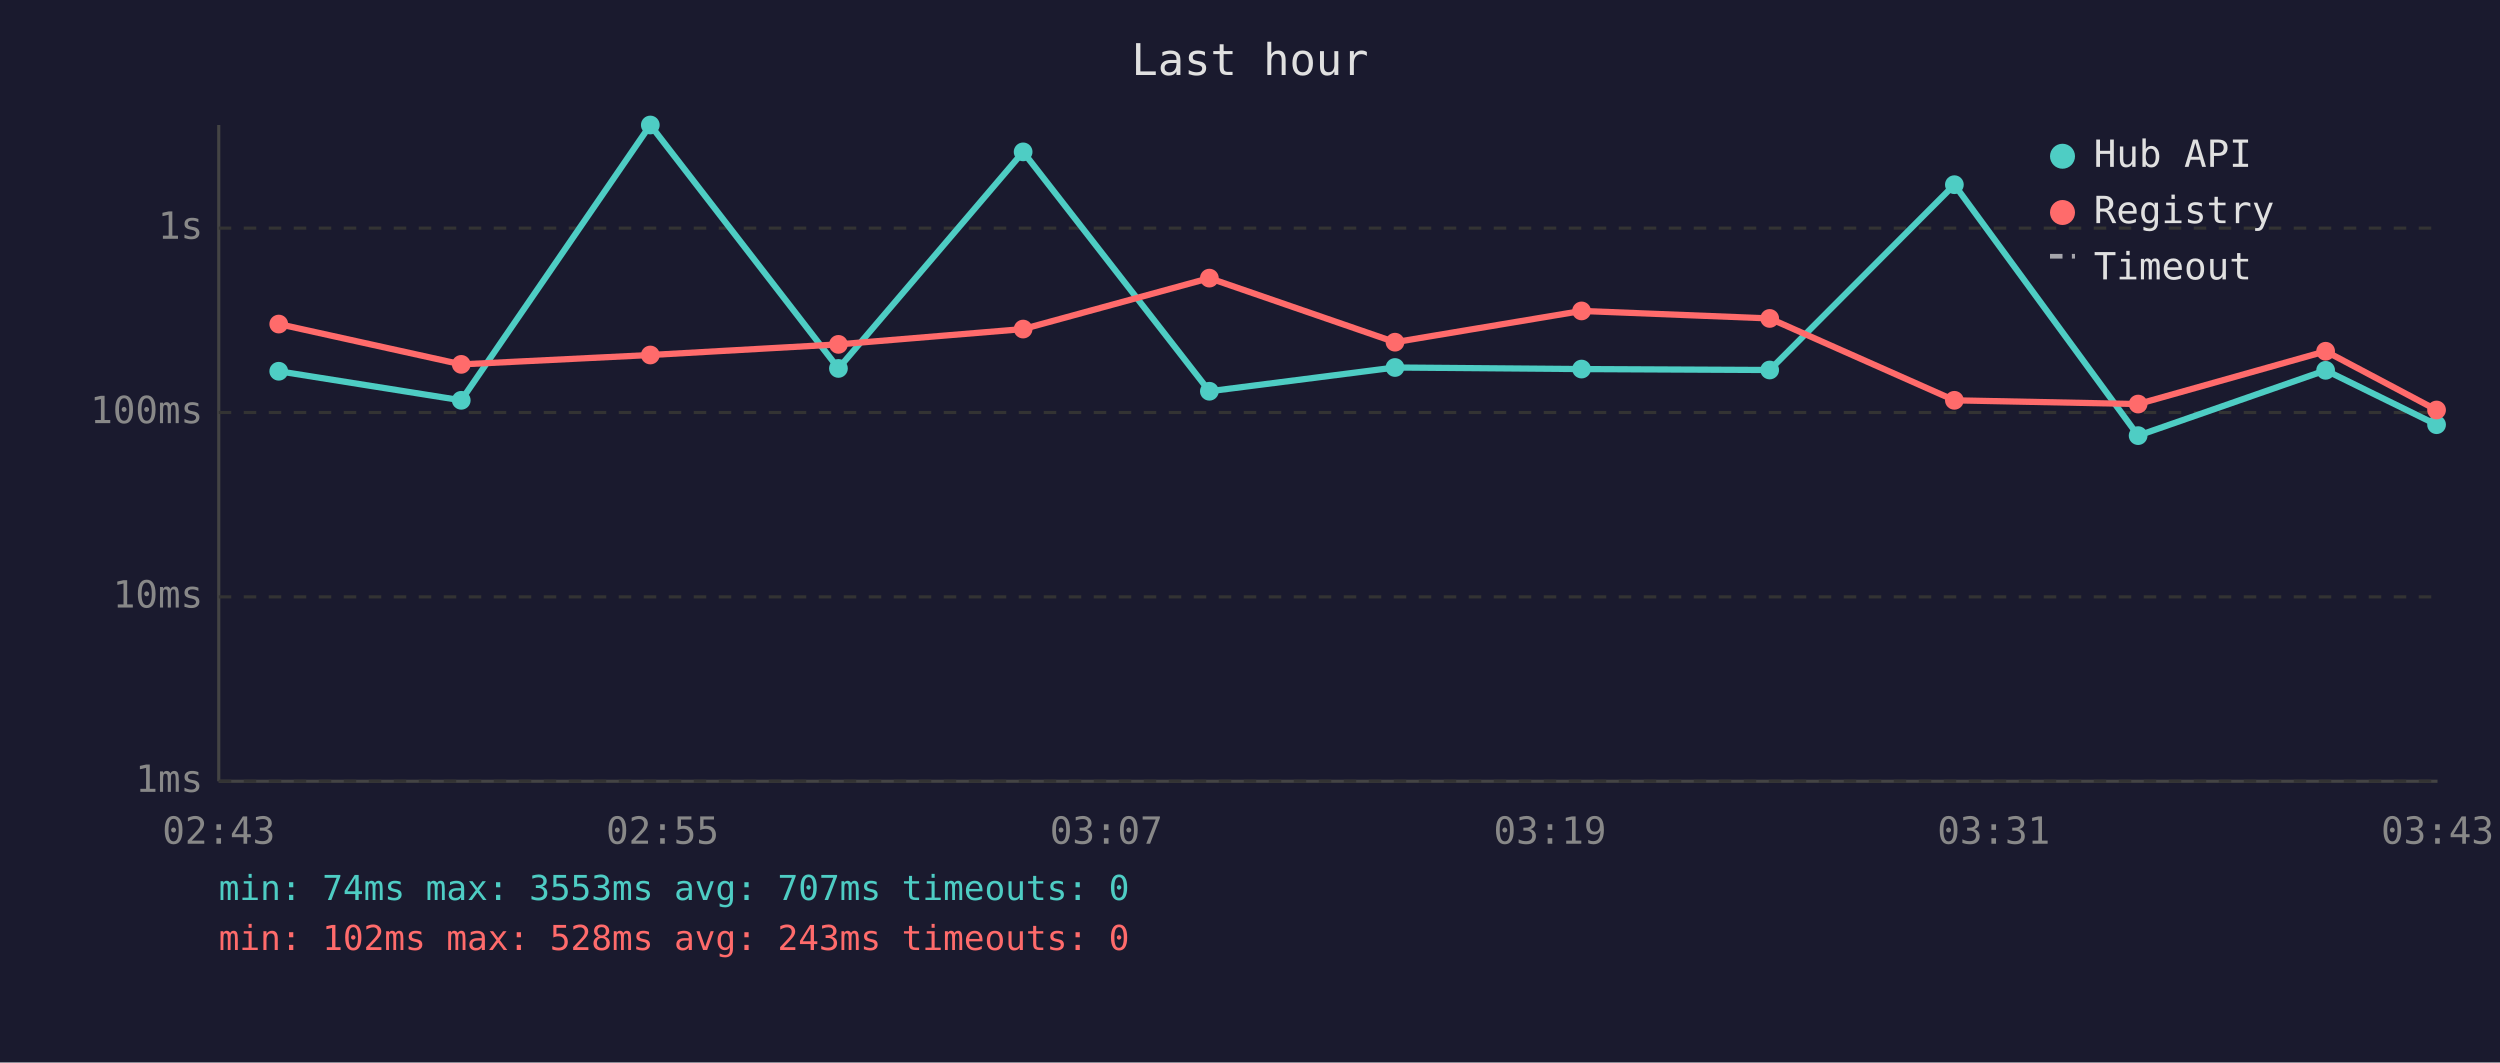
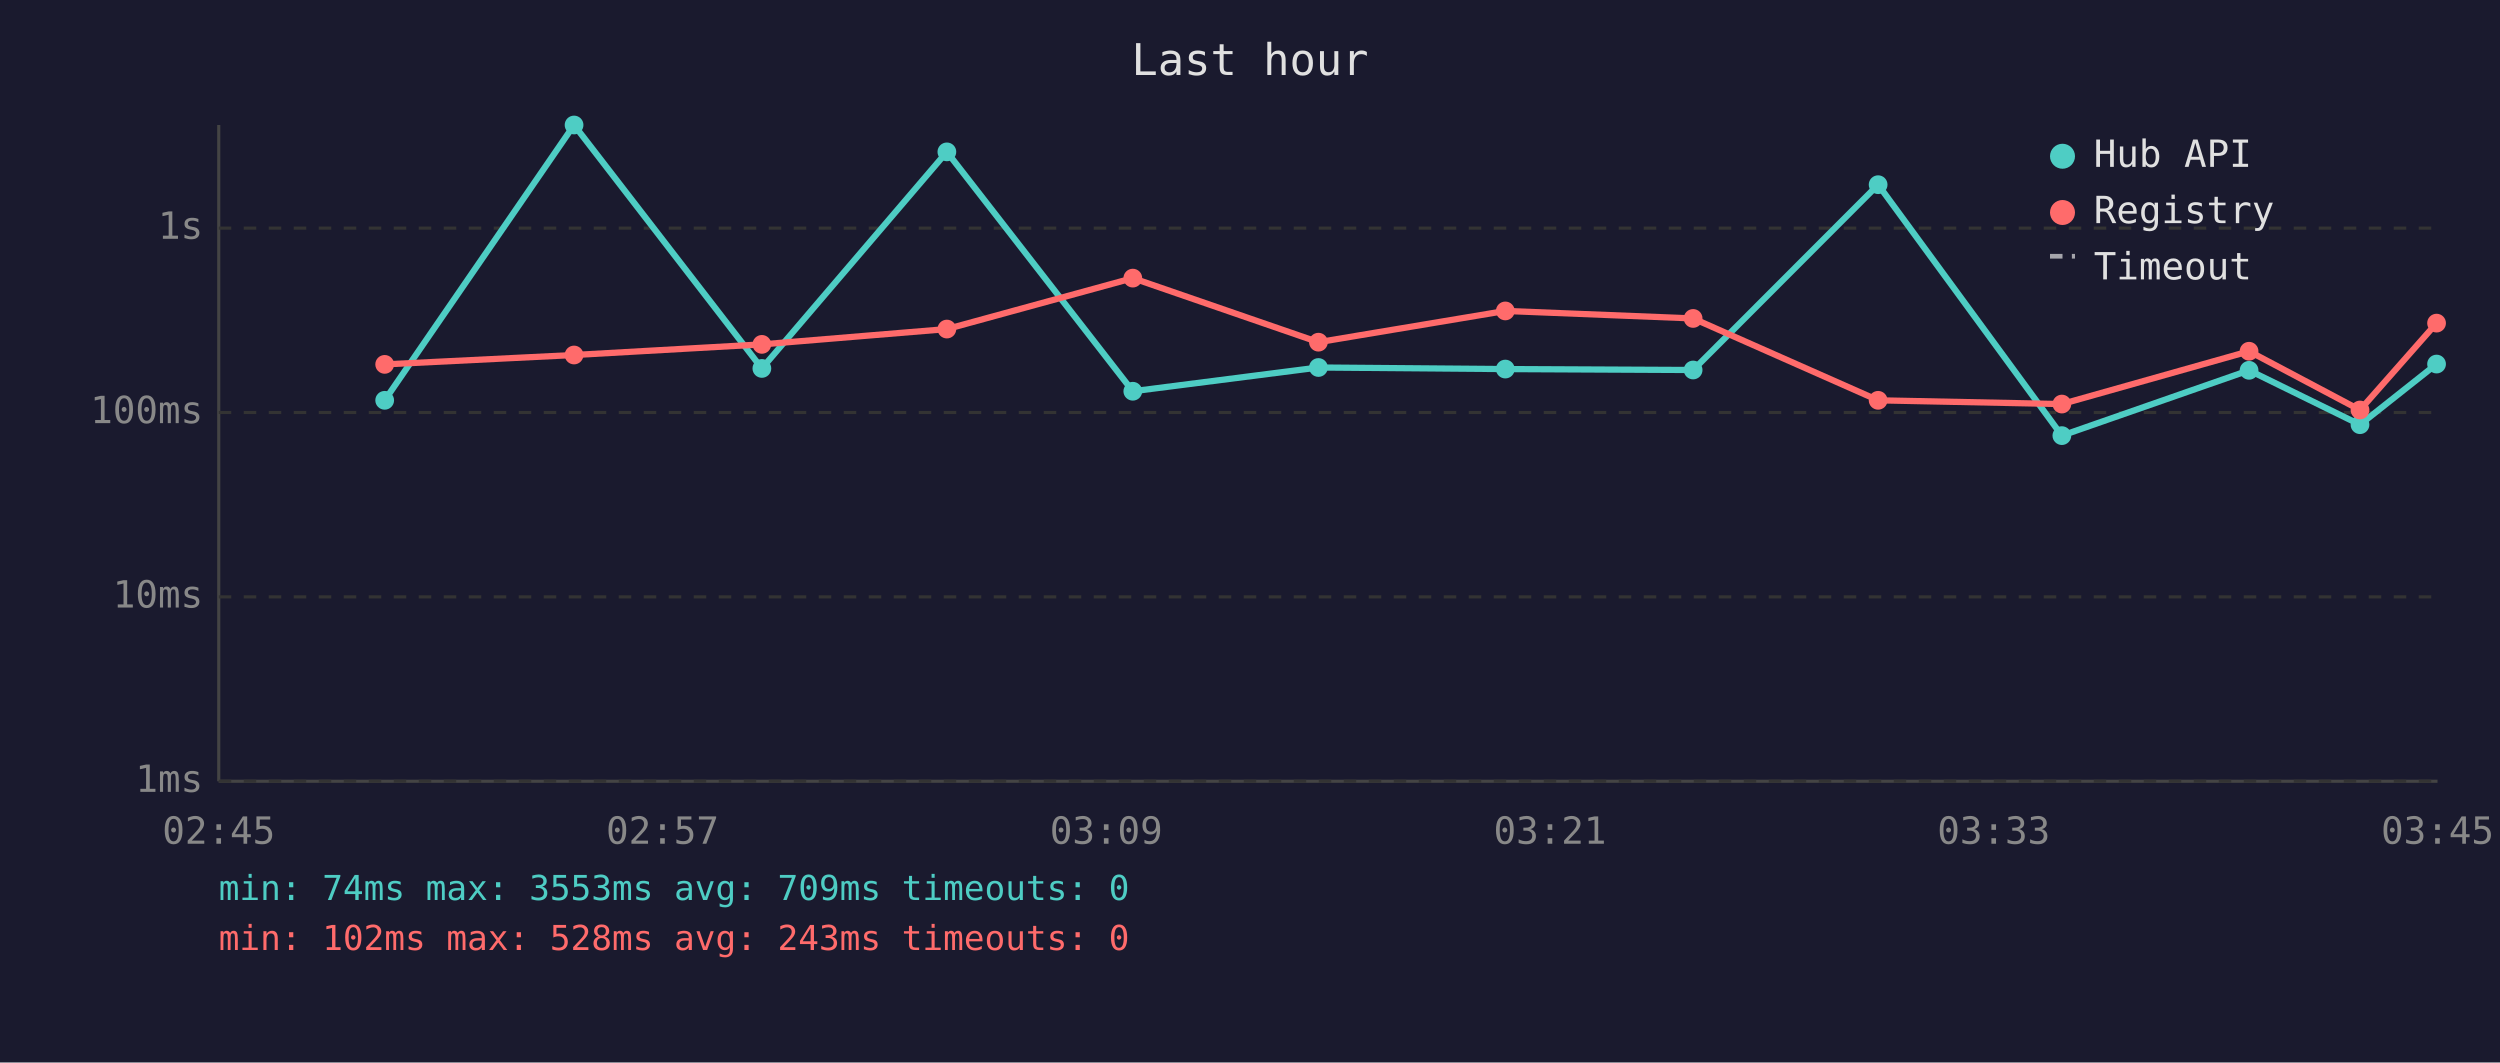
<svg xmlns="http://www.w3.org/2000/svg" viewBox="0 0 800 340" font-family="monospace" font-size="12">
  <rect width="800" height="340" fill="#1a1a2e" />
  <text x="400" y="24" fill="#e0e0e0" font-size="14" text-anchor="middle">Last hour</text>
  <line x1="70" y1="40" x2="70" y2="250" stroke="#444" stroke-width="1" />
  <line x1="70" y1="250" x2="780" y2="250" stroke="#444" stroke-width="1" />
  <line x1="70" y1="250" x2="780" y2="250" stroke="#333" stroke-width="1" stroke-dasharray="4" />
  <text x="65" y="250" fill="#888" text-anchor="end" dominant-baseline="middle">1ms</text>
  <line x1="70" y1="191" x2="780" y2="191" stroke="#333" stroke-width="1" stroke-dasharray="4" />
  <text x="65" y="191" fill="#888" text-anchor="end" dominant-baseline="middle">10ms</text>
  <line x1="70" y1="132" x2="780" y2="132" stroke="#333" stroke-width="1" stroke-dasharray="4" />
  <text x="65" y="132" fill="#888" text-anchor="end" dominant-baseline="middle">100ms</text>
  <line x1="70" y1="73" x2="780" y2="73" stroke="#333" stroke-width="1" stroke-dasharray="4" />
  <text x="65" y="73" fill="#888" text-anchor="end" dominant-baseline="middle">1s</text>
-   <text x="70" y="270" fill="#888" text-anchor="middle">02:43</text>
-   <text x="212" y="270" fill="#888" text-anchor="middle">02:55</text>
-   <text x="354" y="270" fill="#888" text-anchor="middle">03:07</text>
-   <text x="496" y="270" fill="#888" text-anchor="middle">03:19</text>
-   <text x="638" y="270" fill="#888" text-anchor="middle">03:31</text>
-   <text x="780" y="270" fill="#888" text-anchor="middle">03:43</text>
-   <polyline points="89.2,118.8 147.6,128.1 208.1,40.0 268.3,117.9 327.4,48.6 387.0,125.2 446.4,117.6 506.1,118.1 566.3,118.4 625.4,59.1 684.2,139.4 744.2,118.5 779.7,135.9" fill="none" stroke="#4ecdc4" stroke-width="2" opacity="1" />
-   <circle cx="89.2" cy="118.8" r="3" fill="#4ecdc4" />
-   <circle cx="147.6" cy="128.1" r="3" fill="#4ecdc4" />
-   <circle cx="208.1" cy="40.0" r="3" fill="#4ecdc4" />
-   <circle cx="268.3" cy="117.9" r="3" fill="#4ecdc4" />
-   <circle cx="327.4" cy="48.6" r="3" fill="#4ecdc4" />
-   <circle cx="387.0" cy="125.2" r="3" fill="#4ecdc4" />
-   <circle cx="446.4" cy="117.6" r="3" fill="#4ecdc4" />
-   <circle cx="506.1" cy="118.1" r="3" fill="#4ecdc4" />
-   <circle cx="566.3" cy="118.4" r="3" fill="#4ecdc4" />
-   <circle cx="625.4" cy="59.1" r="3" fill="#4ecdc4" />
-   <circle cx="684.2" cy="139.4" r="3" fill="#4ecdc4" />
-   <circle cx="744.2" cy="118.5" r="3" fill="#4ecdc4" />
-   <circle cx="779.7" cy="135.9" r="3" fill="#4ecdc4" />
-   <polyline points="89.2,103.7 147.6,116.6 208.1,113.6 268.3,110.2 327.4,105.3 387.0,89.0 446.4,109.5 506.1,99.5 566.3,101.9 625.4,128.1 684.2,129.3 744.2,112.4 779.7,131.2" fill="none" stroke="#ff6b6b" stroke-width="2" opacity="1" />
-   <circle cx="89.2" cy="103.7" r="3" fill="#ff6b6b" />
-   <circle cx="147.6" cy="116.6" r="3" fill="#ff6b6b" />
-   <circle cx="208.1" cy="113.6" r="3" fill="#ff6b6b" />
-   <circle cx="268.3" cy="110.2" r="3" fill="#ff6b6b" />
-   <circle cx="327.4" cy="105.3" r="3" fill="#ff6b6b" />
-   <circle cx="387.0" cy="89.0" r="3" fill="#ff6b6b" />
-   <circle cx="446.4" cy="109.5" r="3" fill="#ff6b6b" />
-   <circle cx="506.1" cy="99.5" r="3" fill="#ff6b6b" />
-   <circle cx="566.3" cy="101.9" r="3" fill="#ff6b6b" />
-   <circle cx="625.4" cy="128.1" r="3" fill="#ff6b6b" />
-   <circle cx="684.2" cy="129.3" r="3" fill="#ff6b6b" />
-   <circle cx="744.2" cy="112.4" r="3" fill="#ff6b6b" />
-   <circle cx="779.7" cy="131.2" r="3" fill="#ff6b6b" />
+   <text x="70" y="270" fill="#888" text-anchor="middle">02:45</text>
+   <text x="212" y="270" fill="#888" text-anchor="middle">02:57</text>
+   <text x="354" y="270" fill="#888" text-anchor="middle">03:09</text>
+   <text x="496" y="270" fill="#888" text-anchor="middle">03:21</text>
+   <text x="638" y="270" fill="#888" text-anchor="middle">03:33</text>
+   <text x="780" y="270" fill="#888" text-anchor="middle">03:45</text>
+   <polyline points="123.1,128.1 183.7,40.0 243.8,117.9 303.0,48.6 362.5,125.2 421.9,117.6 481.7,118.1 541.8,118.4 601.0,59.1 659.8,139.4 719.7,118.5 755.2,135.9 779.7,116.5" fill="none" stroke="#4ecdc4" stroke-width="2" opacity="1" />
+   <circle cx="123.1" cy="128.1" r="3" fill="#4ecdc4" />
+   <circle cx="183.7" cy="40.0" r="3" fill="#4ecdc4" />
+   <circle cx="243.8" cy="117.9" r="3" fill="#4ecdc4" />
+   <circle cx="303.0" cy="48.6" r="3" fill="#4ecdc4" />
+   <circle cx="362.5" cy="125.2" r="3" fill="#4ecdc4" />
+   <circle cx="421.9" cy="117.6" r="3" fill="#4ecdc4" />
+   <circle cx="481.7" cy="118.1" r="3" fill="#4ecdc4" />
+   <circle cx="541.8" cy="118.4" r="3" fill="#4ecdc4" />
+   <circle cx="601.0" cy="59.1" r="3" fill="#4ecdc4" />
+   <circle cx="659.8" cy="139.4" r="3" fill="#4ecdc4" />
+   <circle cx="719.7" cy="118.5" r="3" fill="#4ecdc4" />
+   <circle cx="755.2" cy="135.9" r="3" fill="#4ecdc4" />
+   <circle cx="779.7" cy="116.5" r="3" fill="#4ecdc4" />
+   <polyline points="123.1,116.6 183.7,113.6 243.8,110.2 303.0,105.3 362.5,89.0 421.9,109.5 481.7,99.5 541.8,101.9 601.0,128.1 659.8,129.3 719.7,112.4 755.2,131.2 779.7,103.4" fill="none" stroke="#ff6b6b" stroke-width="2" opacity="1" />
+   <circle cx="123.1" cy="116.6" r="3" fill="#ff6b6b" />
+   <circle cx="183.7" cy="113.6" r="3" fill="#ff6b6b" />
+   <circle cx="243.8" cy="110.2" r="3" fill="#ff6b6b" />
+   <circle cx="303.0" cy="105.3" r="3" fill="#ff6b6b" />
+   <circle cx="362.5" cy="89.0" r="3" fill="#ff6b6b" />
+   <circle cx="421.9" cy="109.5" r="3" fill="#ff6b6b" />
+   <circle cx="481.7" cy="99.5" r="3" fill="#ff6b6b" />
+   <circle cx="541.8" cy="101.9" r="3" fill="#ff6b6b" />
+   <circle cx="601.0" cy="128.1" r="3" fill="#ff6b6b" />
+   <circle cx="659.8" cy="129.3" r="3" fill="#ff6b6b" />
+   <circle cx="719.7" cy="112.4" r="3" fill="#ff6b6b" />
+   <circle cx="755.2" cy="131.2" r="3" fill="#ff6b6b" />
+   <circle cx="779.7" cy="103.4" r="3" fill="#ff6b6b" />
  <circle cx="660" cy="50" r="4" fill="#4ecdc4" />
  <text x="670" y="50" fill="#e0e0e0" dominant-baseline="middle">Hub API</text>
  <circle cx="660" cy="68" r="4" fill="#ff6b6b" />
  <text x="670" y="68" fill="#e0e0e0" dominant-baseline="middle">Registry</text>
  <line x1="656" y1="82" x2="664" y2="82" stroke="#e0e0e0" stroke-width="1.5" stroke-dasharray="4,3" opacity="0.7" />
  <text x="670" y="86" fill="#e0e0e0" dominant-baseline="middle">Timeout</text>
-   <text x="70" y="288" fill="#4ecdc4" font-size="11">min: 74ms  max: 3553ms  avg: 707ms  timeouts: 0</text>
+   <text x="70" y="288" fill="#4ecdc4" font-size="11">min: 74ms  max: 3553ms  avg: 709ms  timeouts: 0</text>
  <text x="70" y="304" fill="#ff6b6b" font-size="11">min: 102ms  max: 528ms  avg: 243ms  timeouts: 0</text>
</svg>
